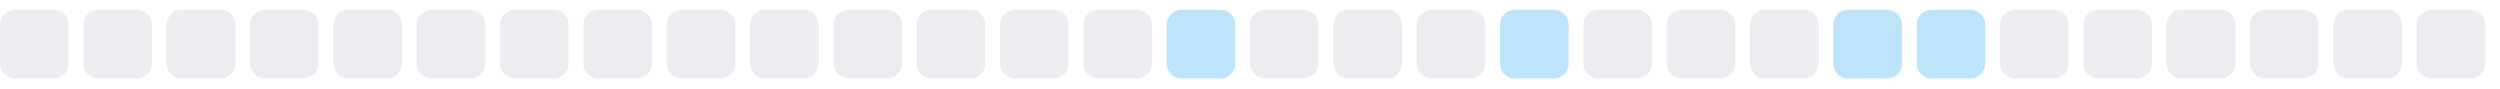
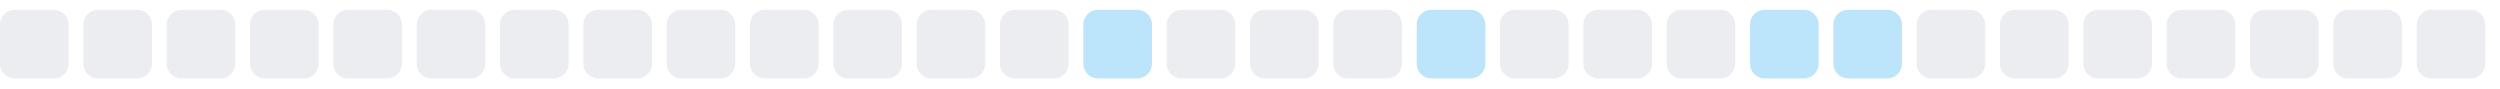
<svg xmlns="http://www.w3.org/2000/svg" width="255" height="9">
  <style>
        .level0 { fill: #ebedf0; }
        .level1 { fill: #bce4fa; }
        .level2 { fill: #75c7f7; }
        .level3 { fill: #30a9f2; }
        .level4 { fill: #008ee6; }
        @media (prefers-color-scheme: dark) {
          .level0 { fill: #161b22; }
          .level1 { fill: #0b3b5c; }
          .level2 { fill: #0a6299; }
          .level3 { fill: #008ee6; }
          .level4 { fill: #5bc4ff; }
        }
      </style>
  <rect x="0.0" y="1" width="7" height="7" rx="1.5" ry="1.5" class="level0" />
  <rect x="8.5" y="1" width="7" height="7" rx="1.5" ry="1.5" class="level0" />
  <rect x="17.0" y="1" width="7" height="7" rx="1.5" ry="1.5" class="level0" />
  <rect x="25.5" y="1" width="7" height="7" rx="1.5" ry="1.5" class="level0" />
  <rect x="34.0" y="1" width="7" height="7" rx="1.5" ry="1.5" class="level0" />
  <rect x="42.5" y="1" width="7" height="7" rx="1.5" ry="1.5" class="level0" />
  <rect x="51.0" y="1" width="7" height="7" rx="1.5" ry="1.5" class="level0" />
  <rect x="59.5" y="1" width="7" height="7" rx="1.5" ry="1.5" class="level0" />
  <rect x="68.0" y="1" width="7" height="7" rx="1.5" ry="1.5" class="level0" />
  <rect x="76.5" y="1" width="7" height="7" rx="1.5" ry="1.5" class="level0" />
  <rect x="85.0" y="1" width="7" height="7" rx="1.5" ry="1.5" class="level0" />
  <rect x="93.5" y="1" width="7" height="7" rx="1.5" ry="1.5" class="level0" />
  <rect x="102.0" y="1" width="7" height="7" rx="1.5" ry="1.5" class="level0" />
-   <rect x="110.5" y="1" width="7" height="7" rx="1.5" ry="1.5" class="level0" />
-   <rect x="119.0" y="1" width="7" height="7" rx="1.5" ry="1.5" class="level1" />
+   <rect x="110.5" y="1" width="7" height="7" rx="1.5" ry="1.5" class="level1" />
+   <rect x="119.0" y="1" width="7" height="7" rx="1.5" ry="1.5" class="level0" />
  <rect x="127.5" y="1" width="7" height="7" rx="1.5" ry="1.5" class="level0" />
  <rect x="136.0" y="1" width="7" height="7" rx="1.5" ry="1.5" class="level0" />
-   <rect x="144.5" y="1" width="7" height="7" rx="1.5" ry="1.5" class="level0" />
-   <rect x="153.0" y="1" width="7" height="7" rx="1.5" ry="1.5" class="level1" />
+   <rect x="144.5" y="1" width="7" height="7" rx="1.5" ry="1.5" class="level1" />
+   <rect x="153.0" y="1" width="7" height="7" rx="1.5" ry="1.5" class="level0" />
  <rect x="161.5" y="1" width="7" height="7" rx="1.5" ry="1.5" class="level0" />
  <rect x="170.0" y="1" width="7" height="7" rx="1.5" ry="1.5" class="level0" />
-   <rect x="178.5" y="1" width="7" height="7" rx="1.5" ry="1.5" class="level0" />
+   <rect x="178.5" y="1" width="7" height="7" rx="1.5" ry="1.5" class="level1" />
  <rect x="187.0" y="1" width="7" height="7" rx="1.5" ry="1.5" class="level1" />
-   <rect x="195.5" y="1" width="7" height="7" rx="1.5" ry="1.5" class="level1" />
+   <rect x="195.5" y="1" width="7" height="7" rx="1.5" ry="1.5" class="level0" />
  <rect x="204.0" y="1" width="7" height="7" rx="1.5" ry="1.5" class="level0" />
  <rect x="212.5" y="1" width="7" height="7" rx="1.5" ry="1.5" class="level0" />
  <rect x="221.0" y="1" width="7" height="7" rx="1.5" ry="1.5" class="level0" />
  <rect x="229.5" y="1" width="7" height="7" rx="1.5" ry="1.5" class="level0" />
  <rect x="238.0" y="1" width="7" height="7" rx="1.5" ry="1.5" class="level0" />
  <rect x="246.5" y="1" width="7" height="7" rx="1.5" ry="1.5" class="level0" />
</svg>
